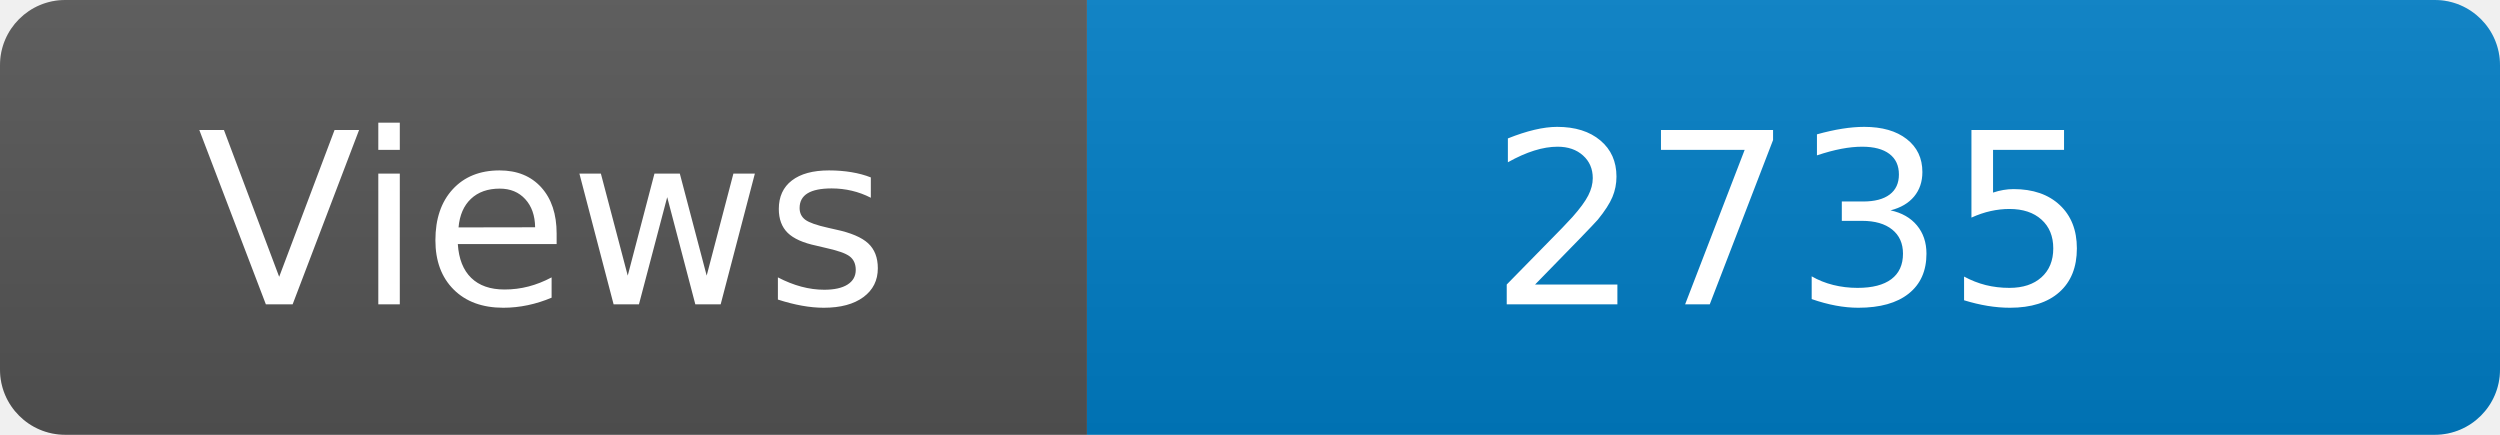
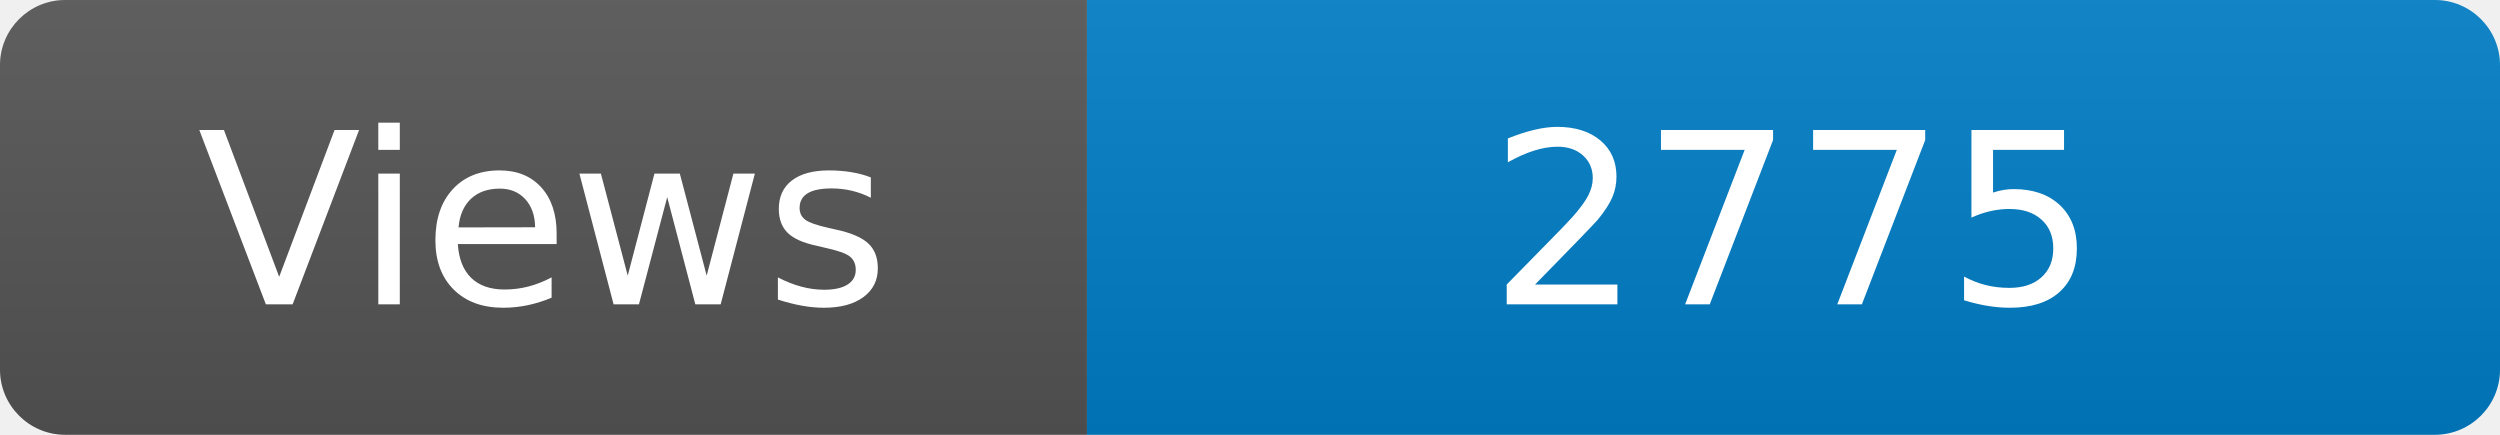
<svg xmlns="http://www.w3.org/2000/svg" width="115" height="20" role="img" aria-label="Maintained?: yes">
  <linearGradient id="s" x2="0" y2="100%">
    <stop offset="0" stop-color="#bbb" stop-opacity=".1" />
    <stop offset="1" stop-opacity=".1" />
  </linearGradient>
  <clipPath id="r">
    <rect width="115" height="20" rx="3" fill="#fff" />
  </clipPath>
  <g clip-path="url(#r)">
    <rect width="50" height="20" fill="#555" />
    <rect x="50" width="160" height="20" fill="#007ec6" />
    <rect width="115" height="20" fill="url(#s)" />
  </g>
  <g fill="#fff" text-anchor="middle" font-family="Verdana,Geneva,DejaVu Sans,sans-serif" font-size="110">
    <text x="250" y="140" transform="scale(.1)" fill="#fff">Views</text>
-     <text x="825" y="140" transform="scale(.1)" fill="#fff">2735</text>
+     <text x="825" y="140" transform="scale(.1)" fill="#fff">2775</text>
  </g>
</svg>
